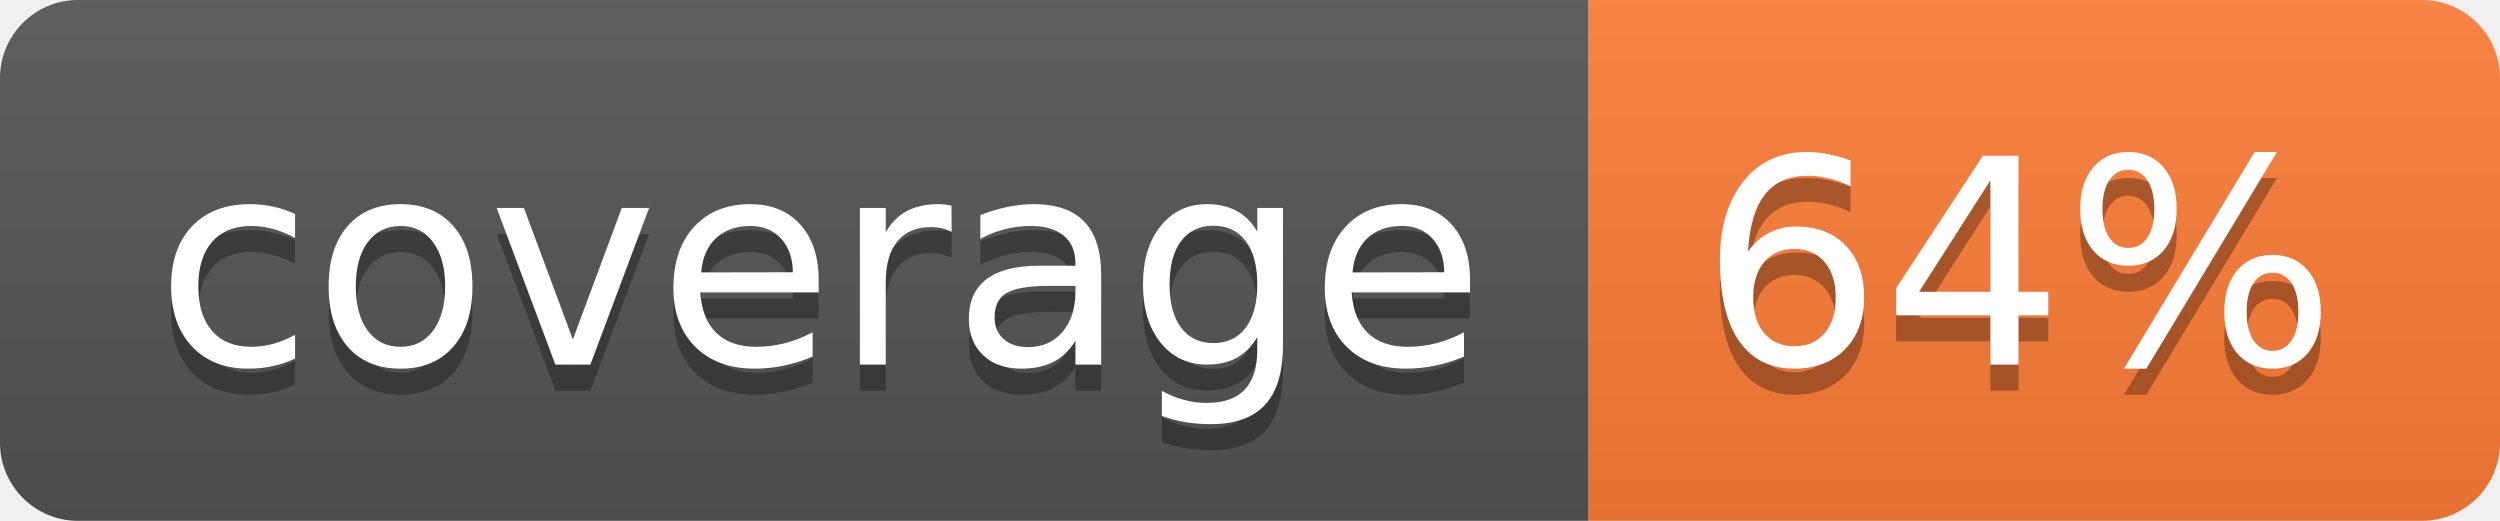
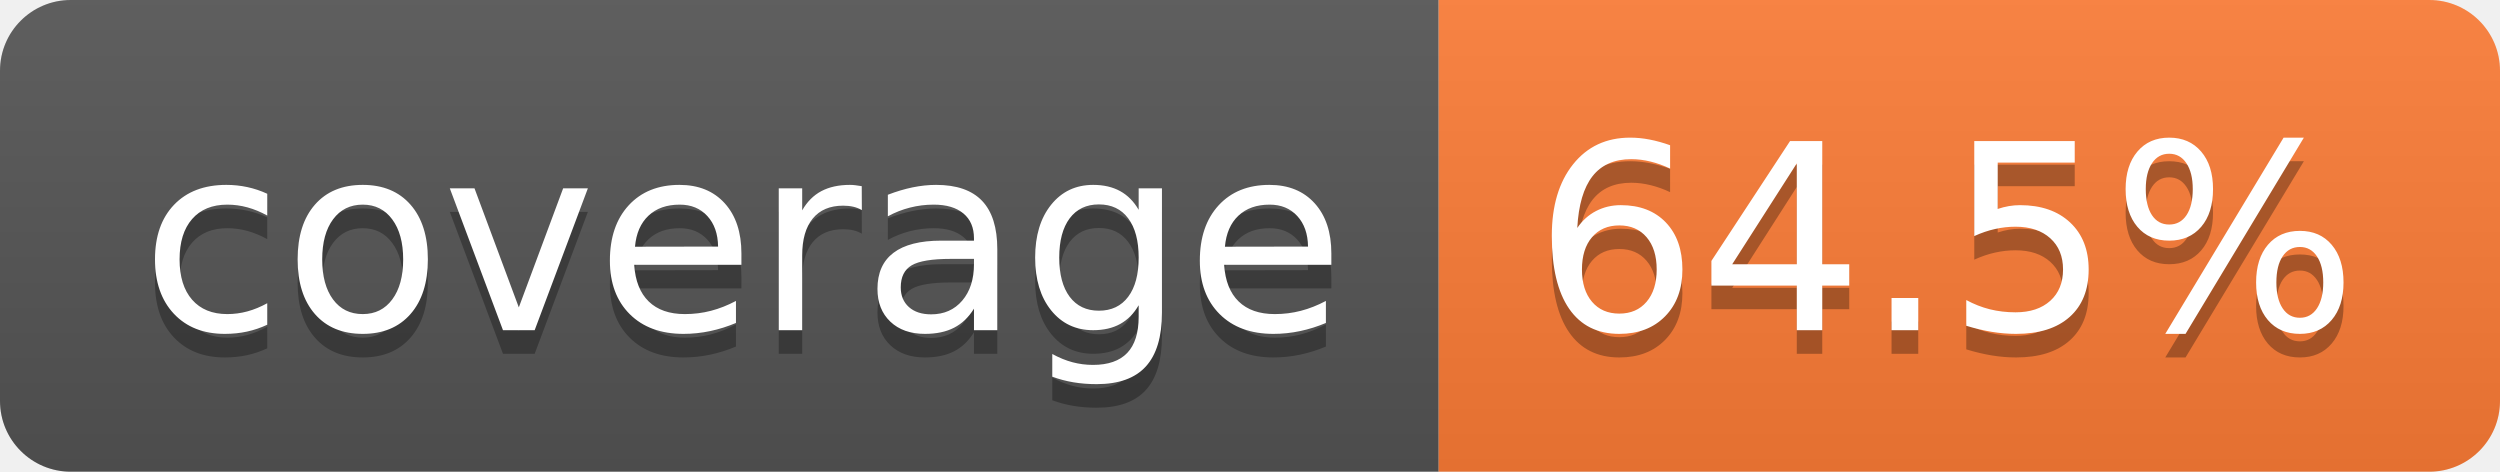
- <svg xmlns="http://www.w3.org/2000/svg" width="96" height="20" role="img" aria-label="coverage: 64%">
+ <svg xmlns="http://www.w3.org/2000/svg" width="106" height="20" role="img" aria-label="coverage: 64.5%">
  <linearGradient id="s" x2="0" y2="100%">
    <stop offset="0" stop-color="#bbb" stop-opacity=".1" />
    <stop offset="1" stop-opacity=".1" />
  </linearGradient>
  <clipPath id="r">
-     <rect width="96" height="20" rx="3" fill="#fff" />
+     <rect width="106" height="20" rx="3" fill="#fff" />
  </clipPath>
  <g clip-path="url(#r)">
    <rect width="61" height="20" fill="#555" />
-     <rect x="61" width="35" height="20" fill="#fe7d37" />
-     <rect width="96" height="20" fill="url(#s)" />
+     <rect x="61" width="45" height="20" fill="#fe7d37" />
+     <rect width="106" height="20" fill="url(#s)" />
  </g>
  <g fill="#fff" text-anchor="middle" font-family="Verdana,Geneva,DejaVu Sans,sans-serif" text-rendering="geometricPrecision" font-size="110">
    <text aria-hidden="true" x="315" y="150" fill="#010101" fill-opacity=".3" transform="scale(.1)" textLength="510">coverage</text>
    <text x="315" y="140" transform="scale(.1)" fill="#fff" textLength="510">coverage</text>
-     <text aria-hidden="true" x="775" y="150" fill="#010101" fill-opacity=".3" transform="scale(.1)" textLength="245">64%</text>
-     <text x="775" y="140" transform="scale(.1)" fill="#fff" textLength="245">64%</text>
+     <text aria-hidden="true" x="825" y="150" fill="#010101" fill-opacity=".3" transform="scale(.1)" textLength="350">64.5%</text>
+     <text x="825" y="140" transform="scale(.1)" fill="#fff" textLength="350">64.5%</text>
  </g>
</svg>
